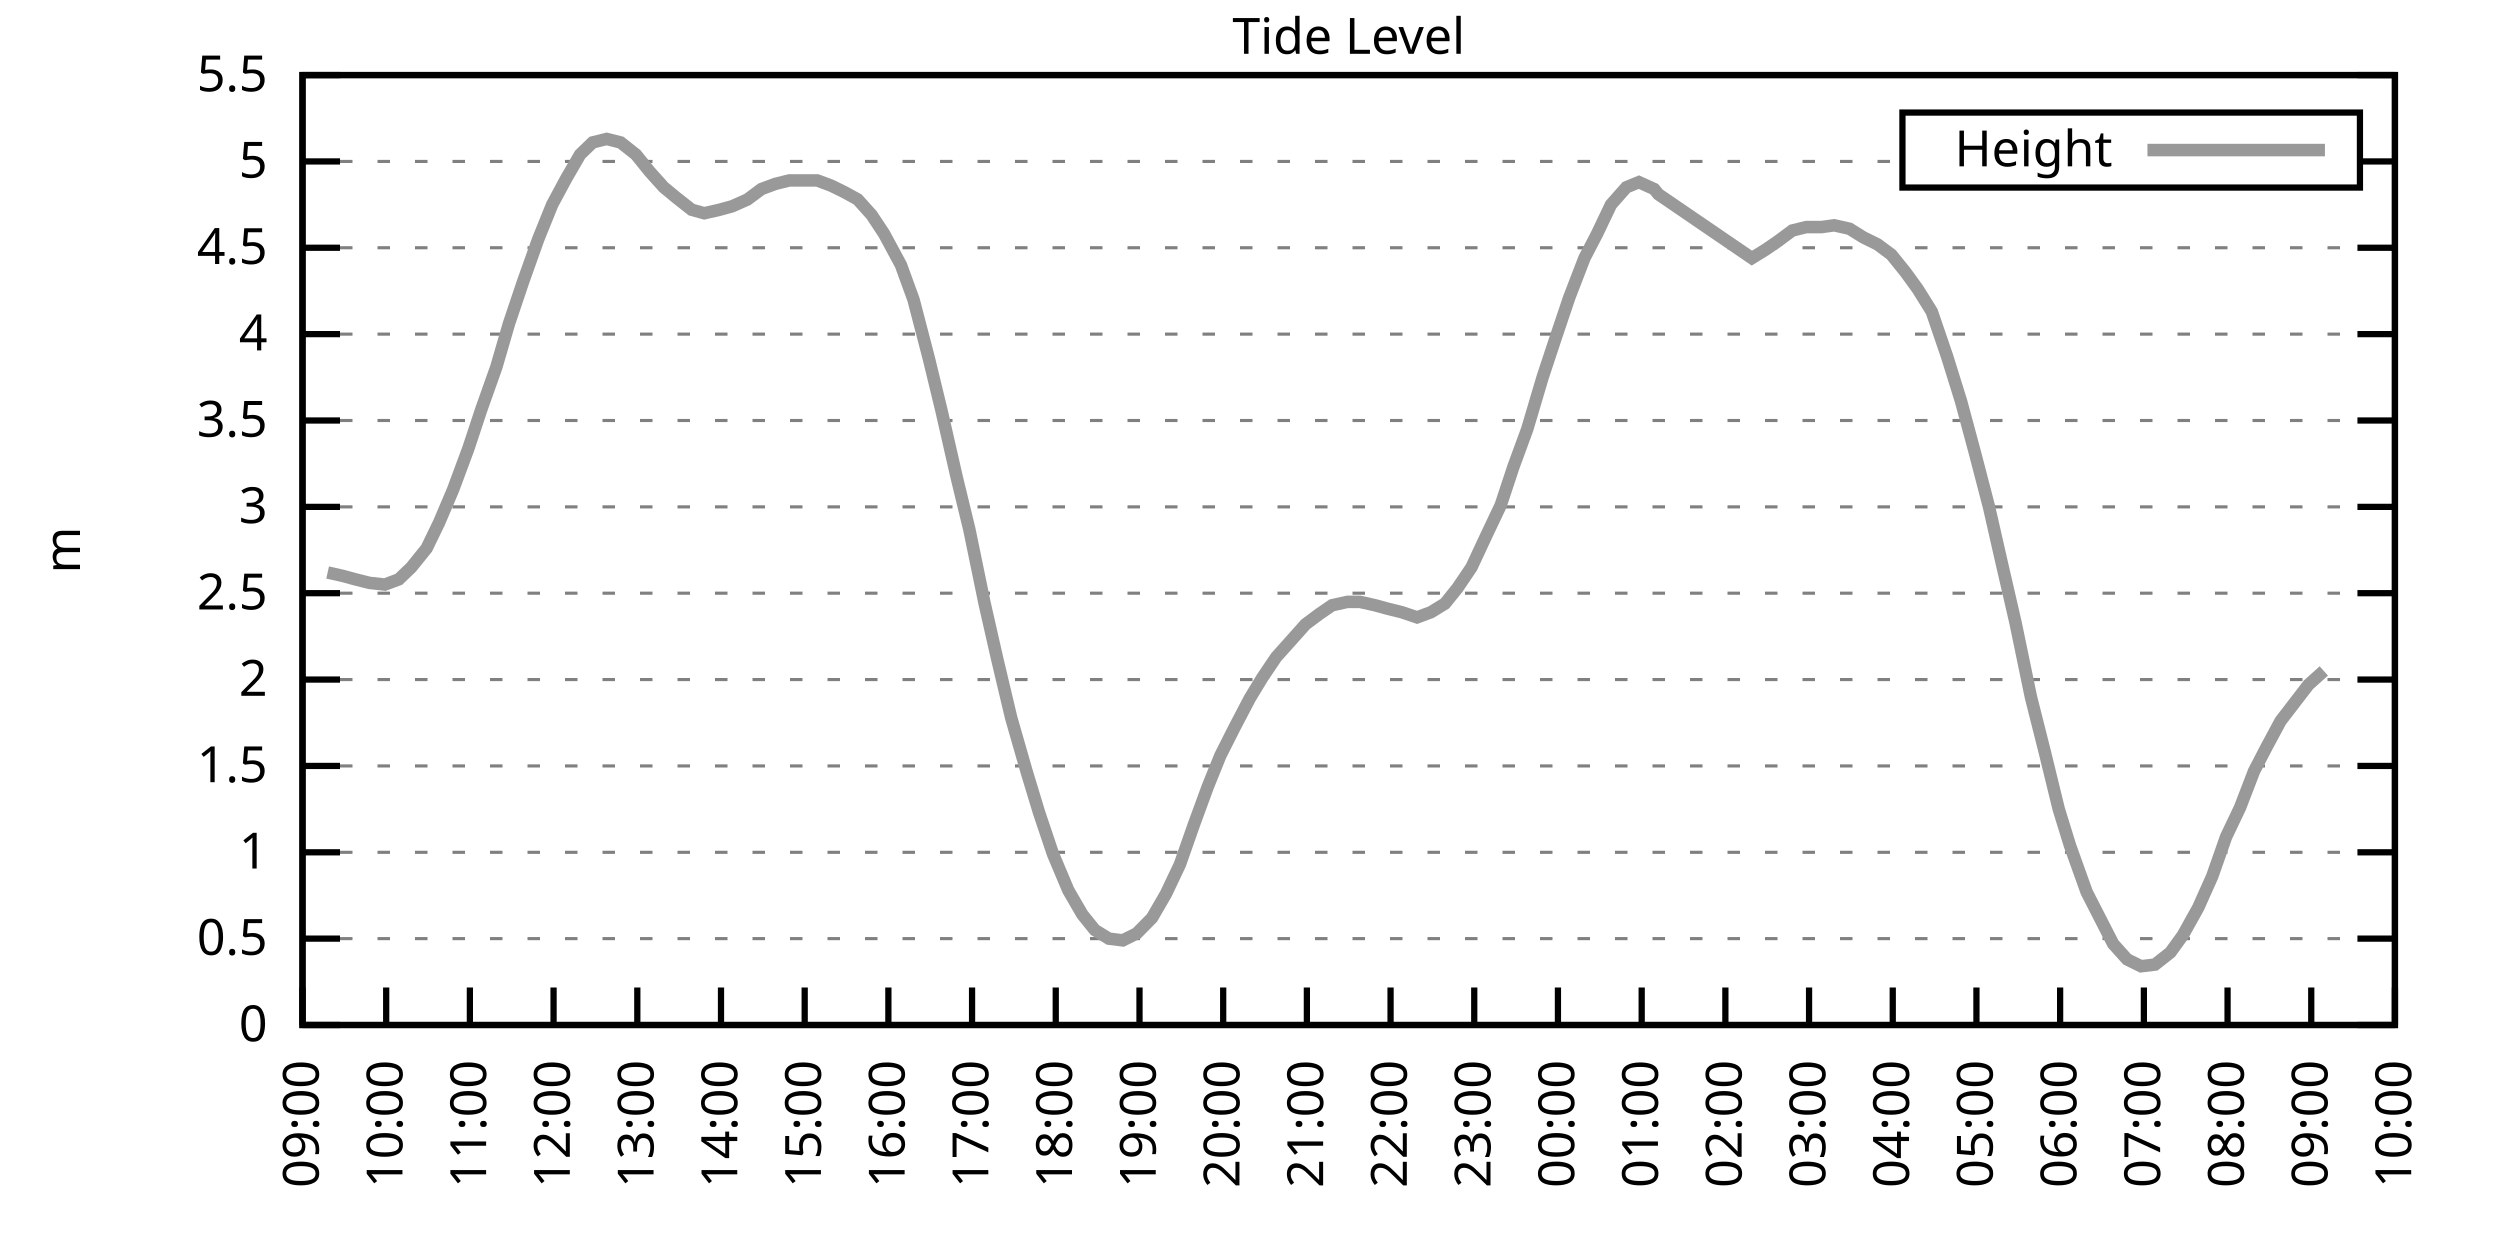
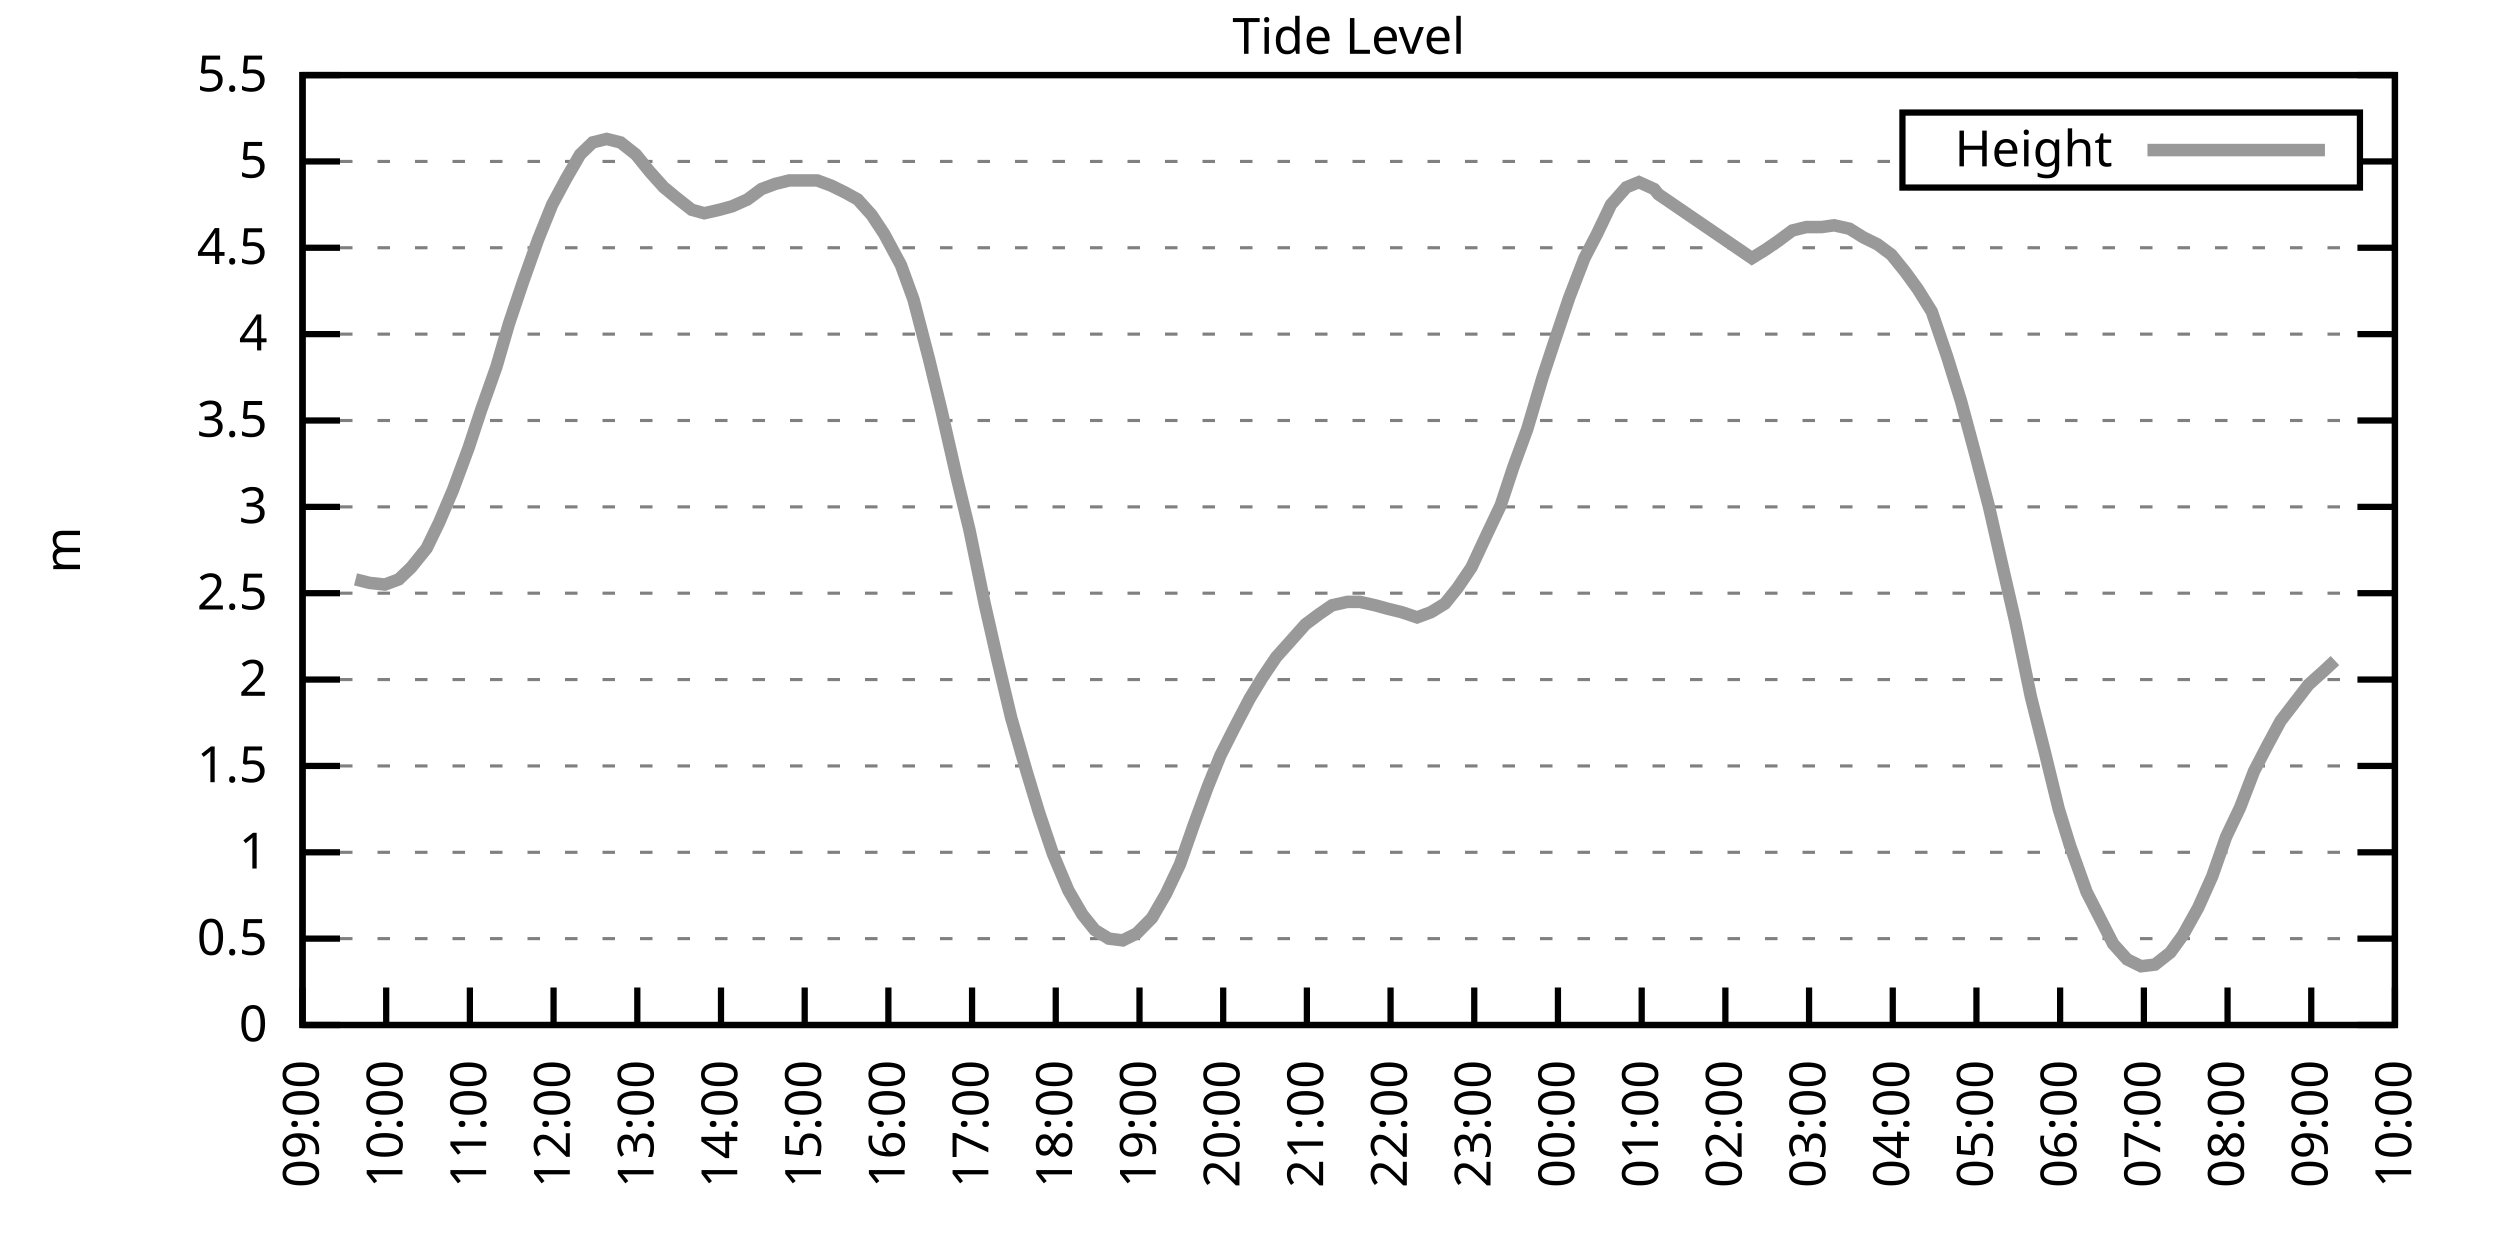
<svg xmlns="http://www.w3.org/2000/svg" xmlns:xlink="http://www.w3.org/1999/xlink" width="400" height="200" viewBox="0 0 400 200">
  <g id="gnuplot_canvas">
    <rect x="0" y="0" width="400" height="200" fill="none" />
    <defs>
      <circle id="gpDot" r="0.5" stroke-width="0.5" stroke="currentColor" />
      <path id="gpPt0" stroke-width="0.333" stroke="currentColor" d="M-1,0 h2 M0,-1 v2" />
      <path id="gpPt1" stroke-width="0.333" stroke="currentColor" d="M-1,-1 L1,1 M1,-1 L-1,1" />
      <path id="gpPt2" stroke-width="0.333" stroke="currentColor" d="M-1,0 L1,0 M0,-1 L0,1 M-1,-1 L1,1 M-1,1 L1,-1" />
      <rect id="gpPt3" stroke-width="0.333" stroke="currentColor" x="-1" y="-1" width="2" height="2" />
      <rect id="gpPt4" stroke-width="0.333" stroke="currentColor" fill="currentColor" x="-1" y="-1" width="2" height="2" />
      <circle id="gpPt5" stroke-width="0.333" stroke="currentColor" cx="0" cy="0" r="1" />
      <use xlink:href="#gpPt5" id="gpPt6" fill="currentColor" stroke="none" />
      <path id="gpPt7" stroke-width="0.333" stroke="currentColor" d="M0,-1.33 L-1.33,0.67 L1.33,0.67 z" />
      <use xlink:href="#gpPt7" id="gpPt8" fill="currentColor" stroke="none" />
      <use xlink:href="#gpPt7" id="gpPt9" stroke="currentColor" transform="rotate(180)" />
      <use xlink:href="#gpPt9" id="gpPt10" fill="currentColor" stroke="none" />
      <use xlink:href="#gpPt3" id="gpPt11" stroke="currentColor" transform="rotate(45)" />
      <use xlink:href="#gpPt11" id="gpPt12" fill="currentColor" stroke="none" />
      <path id="gpPt13" stroke-width="0.333" stroke="currentColor" d="M0,1.330 L1.265,0.411 L0.782,-1.067 L-0.782,-1.076 L-1.265,0.411 z" />
      <use xlink:href="#gpPt13" id="gpPt14" fill="currentColor" stroke="none" />
      <filter id="textbox" filterUnits="objectBoundingBox" x="0" y="0" height="1" width="1">
        <feFlood flood-color="white" flood-opacity="1" result="bgnd" />
        <feComposite in="SourceGraphic" in2="bgnd" operator="atop" />
      </filter>
      <filter id="greybox" filterUnits="objectBoundingBox" x="0" y="0" height="1" width="1">
        <feFlood flood-color="lightgrey" flood-opacity="1" result="grey" />
        <feComposite in="SourceGraphic" in2="grey" operator="atop" />
      </filter>
    </defs>
    <g fill="none" color="white" stroke="currentColor" stroke-width="1.00" stroke-linecap="butt" stroke-linejoin="miter">
</g>
    <g fill="none" color="black" stroke="currentColor" stroke-width="1.00" stroke-linecap="butt" stroke-linejoin="miter">
      <g stroke="none" shape-rendering="crispEdges">
        <polygon fill="rgb(255, 255, 255)" points="48.40,164.00 383.18,164.00 383.18,12.02 48.40,12.02 " />
      </g>
    </g>
    <g fill="none" color="black" stroke="currentColor" stroke-width="1.00" stroke-linecap="butt" stroke-linejoin="miter">
</g>
    <g fill="none" color="black" stroke="black" stroke-width="0.50" stroke-linecap="butt" stroke-linejoin="miter">
</g>
    <g fill="none" color="gray" stroke="currentColor" stroke-width="0.50" stroke-linecap="butt" stroke-linejoin="miter">
      <path stroke="gray" stroke-dasharray="2,4" class="gridline" d="M48.40,164.00 L383.19,164.00  " />
    </g>
    <g fill="none" color="gray" stroke="gray" stroke-width="1.00" stroke-linecap="butt" stroke-linejoin="miter">
</g>
    <g fill="none" color="black" stroke="currentColor" stroke-width="1.00" stroke-linecap="butt" stroke-linejoin="miter">
      <path stroke="black" d="M48.40,164.00 L54.40,164.00 M383.19,164.00 L377.19,164.00  " />
      <g transform="translate(42.80,166.60)" stroke="none" fill="black" font-family="Sans" font-size="8.00" text-anchor="end">
        <text>
          <tspan font-family="Sans"> 0</tspan>
        </text>
      </g>
    </g>
    <g fill="none" color="black" stroke="currentColor" stroke-width="1.00" stroke-linecap="butt" stroke-linejoin="miter">
</g>
    <g fill="none" color="black" stroke="black" stroke-width="0.50" stroke-linecap="butt" stroke-linejoin="miter">
</g>
    <g fill="none" color="gray" stroke="currentColor" stroke-width="0.50" stroke-linecap="butt" stroke-linejoin="miter">
      <path stroke="gray" stroke-dasharray="2,4" class="gridline" d="M48.40,150.18 L383.19,150.18  " />
    </g>
    <g fill="none" color="gray" stroke="gray" stroke-width="1.00" stroke-linecap="butt" stroke-linejoin="miter">
</g>
    <g fill="none" color="black" stroke="currentColor" stroke-width="1.00" stroke-linecap="butt" stroke-linejoin="miter">
      <path stroke="black" d="M48.40,150.18 L54.40,150.18 M383.19,150.18 L377.19,150.18  " />
      <g transform="translate(42.80,152.78)" stroke="none" fill="black" font-family="Sans" font-size="8.00" text-anchor="end">
        <text>
          <tspan font-family="Sans"> 0.5</tspan>
        </text>
      </g>
    </g>
    <g fill="none" color="black" stroke="currentColor" stroke-width="1.00" stroke-linecap="butt" stroke-linejoin="miter">
</g>
    <g fill="none" color="black" stroke="black" stroke-width="0.50" stroke-linecap="butt" stroke-linejoin="miter">
</g>
    <g fill="none" color="gray" stroke="currentColor" stroke-width="0.50" stroke-linecap="butt" stroke-linejoin="miter">
      <path stroke="gray" stroke-dasharray="2,4" class="gridline" d="M48.40,136.37 L383.19,136.37  " />
    </g>
    <g fill="none" color="gray" stroke="gray" stroke-width="1.00" stroke-linecap="butt" stroke-linejoin="miter">
</g>
    <g fill="none" color="black" stroke="currentColor" stroke-width="1.00" stroke-linecap="butt" stroke-linejoin="miter">
      <path stroke="black" d="M48.40,136.37 L54.40,136.37 M383.19,136.37 L377.19,136.37  " />
      <g transform="translate(42.80,138.97)" stroke="none" fill="black" font-family="Sans" font-size="8.00" text-anchor="end">
        <text>
          <tspan font-family="Sans"> 1</tspan>
        </text>
      </g>
    </g>
    <g fill="none" color="black" stroke="currentColor" stroke-width="1.00" stroke-linecap="butt" stroke-linejoin="miter">
</g>
    <g fill="none" color="black" stroke="black" stroke-width="0.50" stroke-linecap="butt" stroke-linejoin="miter">
</g>
    <g fill="none" color="gray" stroke="currentColor" stroke-width="0.50" stroke-linecap="butt" stroke-linejoin="miter">
      <path stroke="gray" stroke-dasharray="2,4" class="gridline" d="M48.40,122.55 L383.19,122.55  " />
    </g>
    <g fill="none" color="gray" stroke="gray" stroke-width="1.00" stroke-linecap="butt" stroke-linejoin="miter">
</g>
    <g fill="none" color="black" stroke="currentColor" stroke-width="1.00" stroke-linecap="butt" stroke-linejoin="miter">
      <path stroke="black" d="M48.40,122.55 L54.40,122.55 M383.19,122.55 L377.19,122.55  " />
      <g transform="translate(42.80,125.15)" stroke="none" fill="black" font-family="Sans" font-size="8.00" text-anchor="end">
        <text>
          <tspan font-family="Sans"> 1.5</tspan>
        </text>
      </g>
    </g>
    <g fill="none" color="black" stroke="currentColor" stroke-width="1.00" stroke-linecap="butt" stroke-linejoin="miter">
</g>
    <g fill="none" color="black" stroke="black" stroke-width="0.50" stroke-linecap="butt" stroke-linejoin="miter">
</g>
    <g fill="none" color="gray" stroke="currentColor" stroke-width="0.50" stroke-linecap="butt" stroke-linejoin="miter">
      <path stroke="gray" stroke-dasharray="2,4" class="gridline" d="M48.40,108.73 L383.19,108.73  " />
    </g>
    <g fill="none" color="gray" stroke="gray" stroke-width="1.00" stroke-linecap="butt" stroke-linejoin="miter">
</g>
    <g fill="none" color="black" stroke="currentColor" stroke-width="1.00" stroke-linecap="butt" stroke-linejoin="miter">
      <path stroke="black" d="M48.40,108.73 L54.40,108.73 M383.19,108.73 L377.19,108.73  " />
      <g transform="translate(42.80,111.33)" stroke="none" fill="black" font-family="Sans" font-size="8.00" text-anchor="end">
        <text>
          <tspan font-family="Sans"> 2</tspan>
        </text>
      </g>
    </g>
    <g fill="none" color="black" stroke="currentColor" stroke-width="1.00" stroke-linecap="butt" stroke-linejoin="miter">
</g>
    <g fill="none" color="black" stroke="black" stroke-width="0.50" stroke-linecap="butt" stroke-linejoin="miter">
</g>
    <g fill="none" color="gray" stroke="currentColor" stroke-width="0.50" stroke-linecap="butt" stroke-linejoin="miter">
      <path stroke="gray" stroke-dasharray="2,4" class="gridline" d="M48.40,94.91 L383.19,94.91  " />
    </g>
    <g fill="none" color="gray" stroke="gray" stroke-width="1.00" stroke-linecap="butt" stroke-linejoin="miter">
</g>
    <g fill="none" color="black" stroke="currentColor" stroke-width="1.00" stroke-linecap="butt" stroke-linejoin="miter">
      <path stroke="black" d="M48.40,94.91 L54.40,94.91 M383.19,94.91 L377.19,94.91  " />
      <g transform="translate(42.80,97.51)" stroke="none" fill="black" font-family="Sans" font-size="8.00" text-anchor="end">
        <text>
          <tspan font-family="Sans"> 2.5</tspan>
        </text>
      </g>
    </g>
    <g fill="none" color="black" stroke="currentColor" stroke-width="1.00" stroke-linecap="butt" stroke-linejoin="miter">
</g>
    <g fill="none" color="black" stroke="black" stroke-width="0.50" stroke-linecap="butt" stroke-linejoin="miter">
</g>
    <g fill="none" color="gray" stroke="currentColor" stroke-width="0.50" stroke-linecap="butt" stroke-linejoin="miter">
      <path stroke="gray" stroke-dasharray="2,4" class="gridline" d="M48.40,81.10 L383.19,81.10  " />
    </g>
    <g fill="none" color="gray" stroke="gray" stroke-width="1.00" stroke-linecap="butt" stroke-linejoin="miter">
</g>
    <g fill="none" color="black" stroke="currentColor" stroke-width="1.00" stroke-linecap="butt" stroke-linejoin="miter">
      <path stroke="black" d="M48.40,81.10 L54.40,81.10 M383.19,81.10 L377.19,81.10  " />
      <g transform="translate(42.80,83.70)" stroke="none" fill="black" font-family="Sans" font-size="8.00" text-anchor="end">
        <text>
          <tspan font-family="Sans"> 3</tspan>
        </text>
      </g>
    </g>
    <g fill="none" color="black" stroke="currentColor" stroke-width="1.00" stroke-linecap="butt" stroke-linejoin="miter">
</g>
    <g fill="none" color="black" stroke="black" stroke-width="0.50" stroke-linecap="butt" stroke-linejoin="miter">
</g>
    <g fill="none" color="gray" stroke="currentColor" stroke-width="0.50" stroke-linecap="butt" stroke-linejoin="miter">
      <path stroke="gray" stroke-dasharray="2,4" class="gridline" d="M48.40,67.28 L383.19,67.28  " />
    </g>
    <g fill="none" color="gray" stroke="gray" stroke-width="1.00" stroke-linecap="butt" stroke-linejoin="miter">
</g>
    <g fill="none" color="black" stroke="currentColor" stroke-width="1.00" stroke-linecap="butt" stroke-linejoin="miter">
      <path stroke="black" d="M48.40,67.28 L54.40,67.28 M383.19,67.28 L377.19,67.28  " />
      <g transform="translate(42.80,69.88)" stroke="none" fill="black" font-family="Sans" font-size="8.00" text-anchor="end">
        <text>
          <tspan font-family="Sans"> 3.5</tspan>
        </text>
      </g>
    </g>
    <g fill="none" color="black" stroke="currentColor" stroke-width="1.00" stroke-linecap="butt" stroke-linejoin="miter">
</g>
    <g fill="none" color="black" stroke="black" stroke-width="0.50" stroke-linecap="butt" stroke-linejoin="miter">
</g>
    <g fill="none" color="gray" stroke="currentColor" stroke-width="0.50" stroke-linecap="butt" stroke-linejoin="miter">
      <path stroke="gray" stroke-dasharray="2,4" class="gridline" d="M48.40,53.46 L383.19,53.46  " />
    </g>
    <g fill="none" color="gray" stroke="gray" stroke-width="1.00" stroke-linecap="butt" stroke-linejoin="miter">
</g>
    <g fill="none" color="black" stroke="currentColor" stroke-width="1.00" stroke-linecap="butt" stroke-linejoin="miter">
      <path stroke="black" d="M48.40,53.46 L54.40,53.46 M383.19,53.46 L377.19,53.46  " />
      <g transform="translate(42.80,56.06)" stroke="none" fill="black" font-family="Sans" font-size="8.00" text-anchor="end">
        <text>
          <tspan font-family="Sans"> 4</tspan>
        </text>
      </g>
    </g>
    <g fill="none" color="black" stroke="currentColor" stroke-width="1.00" stroke-linecap="butt" stroke-linejoin="miter">
</g>
    <g fill="none" color="black" stroke="black" stroke-width="0.50" stroke-linecap="butt" stroke-linejoin="miter">
</g>
    <g fill="none" color="gray" stroke="currentColor" stroke-width="0.50" stroke-linecap="butt" stroke-linejoin="miter">
      <path stroke="gray" stroke-dasharray="2,4" class="gridline" d="M48.40,39.64 L383.19,39.64  " />
    </g>
    <g fill="none" color="gray" stroke="gray" stroke-width="1.00" stroke-linecap="butt" stroke-linejoin="miter">
</g>
    <g fill="none" color="black" stroke="currentColor" stroke-width="1.00" stroke-linecap="butt" stroke-linejoin="miter">
      <path stroke="black" d="M48.40,39.64 L54.40,39.64 M383.19,39.64 L377.19,39.64  " />
      <g transform="translate(42.80,42.24)" stroke="none" fill="black" font-family="Sans" font-size="8.00" text-anchor="end">
        <text>
          <tspan font-family="Sans"> 4.5</tspan>
        </text>
      </g>
    </g>
    <g fill="none" color="black" stroke="currentColor" stroke-width="1.00" stroke-linecap="butt" stroke-linejoin="miter">
</g>
    <g fill="none" color="black" stroke="black" stroke-width="0.50" stroke-linecap="butt" stroke-linejoin="miter">
</g>
    <g fill="none" color="gray" stroke="currentColor" stroke-width="0.50" stroke-linecap="butt" stroke-linejoin="miter">
      <path stroke="gray" stroke-dasharray="2,4" class="gridline" d="M48.40,25.83 L304.39,25.83 M377.59,25.83 L383.19,25.83  " />
    </g>
    <g fill="none" color="gray" stroke="gray" stroke-width="1.00" stroke-linecap="butt" stroke-linejoin="miter">
</g>
    <g fill="none" color="black" stroke="currentColor" stroke-width="1.00" stroke-linecap="butt" stroke-linejoin="miter">
      <path stroke="black" d="M48.40,25.83 L54.40,25.83 M383.19,25.83 L377.19,25.83  " />
      <g transform="translate(42.80,28.43)" stroke="none" fill="black" font-family="Sans" font-size="8.00" text-anchor="end">
        <text>
          <tspan font-family="Sans"> 5</tspan>
        </text>
      </g>
    </g>
    <g fill="none" color="black" stroke="currentColor" stroke-width="1.00" stroke-linecap="butt" stroke-linejoin="miter">
</g>
    <g fill="none" color="black" stroke="black" stroke-width="0.50" stroke-linecap="butt" stroke-linejoin="miter">
</g>
    <g fill="none" color="gray" stroke="currentColor" stroke-width="0.50" stroke-linecap="butt" stroke-linejoin="miter">
      <path stroke="gray" stroke-dasharray="2,4" class="gridline" d="M48.40,12.01 L383.19,12.01  " />
    </g>
    <g fill="none" color="gray" stroke="gray" stroke-width="1.00" stroke-linecap="butt" stroke-linejoin="miter">
</g>
    <g fill="none" color="black" stroke="currentColor" stroke-width="1.00" stroke-linecap="butt" stroke-linejoin="miter">
      <path stroke="black" d="M48.40,12.01 L54.40,12.01 M383.19,12.01 L377.19,12.01  " />
      <g transform="translate(42.80,14.61)" stroke="none" fill="black" font-family="Sans" font-size="8.00" text-anchor="end">
        <text>
          <tspan font-family="Sans"> 5.5</tspan>
        </text>
      </g>
    </g>
    <g fill="none" color="black" stroke="currentColor" stroke-width="1.00" stroke-linecap="butt" stroke-linejoin="miter">
      <path stroke="black" d="M48.40,164.00 L48.40,158.00  " />
      <g transform="translate(51.00,169.60) rotate(270.00)" stroke="none" fill="black" font-family="Sans" font-size="8.00" text-anchor="end">
        <text>
          <tspan font-family="Sans">09:00</tspan>
        </text>
      </g>
    </g>
    <g fill="none" color="black" stroke="currentColor" stroke-width="1.00" stroke-linecap="butt" stroke-linejoin="miter">
      <path stroke="black" d="M61.79,164.00 L61.79,158.00  " />
      <g transform="translate(64.39,169.60) rotate(270.00)" stroke="none" fill="black" font-family="Sans" font-size="8.00" text-anchor="end">
        <text>
          <tspan font-family="Sans">10:00</tspan>
        </text>
      </g>
    </g>
    <g fill="none" color="black" stroke="currentColor" stroke-width="1.00" stroke-linecap="butt" stroke-linejoin="miter">
      <path stroke="black" d="M75.18,164.00 L75.18,158.00  " />
      <g transform="translate(77.78,169.60) rotate(270.00)" stroke="none" fill="black" font-family="Sans" font-size="8.00" text-anchor="end">
        <text>
          <tspan font-family="Sans">11:00</tspan>
        </text>
      </g>
    </g>
    <g fill="none" color="black" stroke="currentColor" stroke-width="1.00" stroke-linecap="butt" stroke-linejoin="miter">
      <path stroke="black" d="M88.57,164.00 L88.57,158.00  " />
      <g transform="translate(91.17,169.60) rotate(270.00)" stroke="none" fill="black" font-family="Sans" font-size="8.00" text-anchor="end">
        <text>
          <tspan font-family="Sans">12:00</tspan>
        </text>
      </g>
    </g>
    <g fill="none" color="black" stroke="currentColor" stroke-width="1.00" stroke-linecap="butt" stroke-linejoin="miter">
      <path stroke="black" d="M101.97,164.00 L101.97,158.00  " />
      <g transform="translate(104.57,169.60) rotate(270.00)" stroke="none" fill="black" font-family="Sans" font-size="8.00" text-anchor="end">
        <text>
          <tspan font-family="Sans">13:00</tspan>
        </text>
      </g>
    </g>
    <g fill="none" color="black" stroke="currentColor" stroke-width="1.00" stroke-linecap="butt" stroke-linejoin="miter">
      <path stroke="black" d="M115.36,164.00 L115.36,158.00  " />
      <g transform="translate(117.96,169.60) rotate(270.00)" stroke="none" fill="black" font-family="Sans" font-size="8.00" text-anchor="end">
        <text>
          <tspan font-family="Sans">14:00</tspan>
        </text>
      </g>
    </g>
    <g fill="none" color="black" stroke="currentColor" stroke-width="1.00" stroke-linecap="butt" stroke-linejoin="miter">
      <path stroke="black" d="M128.75,164.00 L128.75,158.00  " />
      <g transform="translate(131.35,169.60) rotate(270.00)" stroke="none" fill="black" font-family="Sans" font-size="8.00" text-anchor="end">
        <text>
          <tspan font-family="Sans">15:00</tspan>
        </text>
      </g>
    </g>
    <g fill="none" color="black" stroke="currentColor" stroke-width="1.00" stroke-linecap="butt" stroke-linejoin="miter">
      <path stroke="black" d="M142.14,164.00 L142.14,158.00  " />
      <g transform="translate(144.74,169.60) rotate(270.00)" stroke="none" fill="black" font-family="Sans" font-size="8.00" text-anchor="end">
        <text>
          <tspan font-family="Sans">16:00</tspan>
        </text>
      </g>
    </g>
    <g fill="none" color="black" stroke="currentColor" stroke-width="1.00" stroke-linecap="butt" stroke-linejoin="miter">
      <path stroke="black" d="M155.53,164.00 L155.53,158.00  " />
      <g transform="translate(158.13,169.60) rotate(270.00)" stroke="none" fill="black" font-family="Sans" font-size="8.00" text-anchor="end">
        <text>
          <tspan font-family="Sans">17:00</tspan>
        </text>
      </g>
    </g>
    <g fill="none" color="black" stroke="currentColor" stroke-width="1.00" stroke-linecap="butt" stroke-linejoin="miter">
      <path stroke="black" d="M168.92,164.00 L168.92,158.00  " />
      <g transform="translate(171.52,169.60) rotate(270.00)" stroke="none" fill="black" font-family="Sans" font-size="8.00" text-anchor="end">
        <text>
          <tspan font-family="Sans">18:00</tspan>
        </text>
      </g>
    </g>
    <g fill="none" color="black" stroke="currentColor" stroke-width="1.00" stroke-linecap="butt" stroke-linejoin="miter">
      <path stroke="black" d="M182.32,164.00 L182.32,158.00  " />
      <g transform="translate(184.92,169.60) rotate(270.00)" stroke="none" fill="black" font-family="Sans" font-size="8.00" text-anchor="end">
        <text>
          <tspan font-family="Sans">19:00</tspan>
        </text>
      </g>
    </g>
    <g fill="none" color="black" stroke="currentColor" stroke-width="1.00" stroke-linecap="butt" stroke-linejoin="miter">
      <path stroke="black" d="M195.71,164.00 L195.71,158.00  " />
      <g transform="translate(198.31,169.60) rotate(270.00)" stroke="none" fill="black" font-family="Sans" font-size="8.00" text-anchor="end">
        <text>
          <tspan font-family="Sans">20:00</tspan>
        </text>
      </g>
    </g>
    <g fill="none" color="black" stroke="currentColor" stroke-width="1.00" stroke-linecap="butt" stroke-linejoin="miter">
      <path stroke="black" d="M209.10,164.00 L209.10,158.00  " />
      <g transform="translate(211.70,169.60) rotate(270.00)" stroke="none" fill="black" font-family="Sans" font-size="8.00" text-anchor="end">
        <text>
          <tspan font-family="Sans">21:00</tspan>
        </text>
      </g>
    </g>
    <g fill="none" color="black" stroke="currentColor" stroke-width="1.00" stroke-linecap="butt" stroke-linejoin="miter">
      <path stroke="black" d="M222.49,164.00 L222.49,158.00  " />
      <g transform="translate(225.09,169.60) rotate(270.00)" stroke="none" fill="black" font-family="Sans" font-size="8.00" text-anchor="end">
        <text>
          <tspan font-family="Sans">22:00</tspan>
        </text>
      </g>
    </g>
    <g fill="none" color="black" stroke="currentColor" stroke-width="1.00" stroke-linecap="butt" stroke-linejoin="miter">
      <path stroke="black" d="M235.88,164.00 L235.88,158.00  " />
      <g transform="translate(238.48,169.60) rotate(270.00)" stroke="none" fill="black" font-family="Sans" font-size="8.00" text-anchor="end">
        <text>
          <tspan font-family="Sans">23:00</tspan>
        </text>
      </g>
    </g>
    <g fill="none" color="black" stroke="currentColor" stroke-width="1.00" stroke-linecap="butt" stroke-linejoin="miter">
      <path stroke="black" d="M249.27,164.00 L249.27,158.00  " />
      <g transform="translate(251.87,169.60) rotate(270.00)" stroke="none" fill="black" font-family="Sans" font-size="8.00" text-anchor="end">
        <text>
          <tspan font-family="Sans">00:00</tspan>
        </text>
      </g>
    </g>
    <g fill="none" color="black" stroke="currentColor" stroke-width="1.00" stroke-linecap="butt" stroke-linejoin="miter">
      <path stroke="black" d="M262.67,164.00 L262.67,158.00  " />
      <g transform="translate(265.27,169.60) rotate(270.00)" stroke="none" fill="black" font-family="Sans" font-size="8.00" text-anchor="end">
        <text>
          <tspan font-family="Sans">01:00</tspan>
        </text>
      </g>
    </g>
    <g fill="none" color="black" stroke="currentColor" stroke-width="1.00" stroke-linecap="butt" stroke-linejoin="miter">
      <path stroke="black" d="M276.06,164.00 L276.06,158.00  " />
      <g transform="translate(278.66,169.60) rotate(270.00)" stroke="none" fill="black" font-family="Sans" font-size="8.00" text-anchor="end">
        <text>
          <tspan font-family="Sans">02:00</tspan>
        </text>
      </g>
    </g>
    <g fill="none" color="black" stroke="currentColor" stroke-width="1.00" stroke-linecap="butt" stroke-linejoin="miter">
      <path stroke="black" d="M289.45,164.00 L289.45,158.00  " />
      <g transform="translate(292.05,169.60) rotate(270.00)" stroke="none" fill="black" font-family="Sans" font-size="8.00" text-anchor="end">
        <text>
          <tspan font-family="Sans">03:00</tspan>
        </text>
      </g>
    </g>
    <g fill="none" color="black" stroke="currentColor" stroke-width="1.00" stroke-linecap="butt" stroke-linejoin="miter">
      <path stroke="black" d="M302.84,164.00 L302.84,158.00  " />
      <g transform="translate(305.44,169.60) rotate(270.00)" stroke="none" fill="black" font-family="Sans" font-size="8.00" text-anchor="end">
        <text>
          <tspan font-family="Sans">04:00</tspan>
        </text>
      </g>
    </g>
    <g fill="none" color="black" stroke="currentColor" stroke-width="1.00" stroke-linecap="butt" stroke-linejoin="miter">
      <path stroke="black" d="M316.23,164.00 L316.23,158.00  " />
      <g transform="translate(318.83,169.60) rotate(270.00)" stroke="none" fill="black" font-family="Sans" font-size="8.00" text-anchor="end">
        <text>
          <tspan font-family="Sans">05:00</tspan>
        </text>
      </g>
    </g>
    <g fill="none" color="black" stroke="currentColor" stroke-width="1.00" stroke-linecap="butt" stroke-linejoin="miter">
      <path stroke="black" d="M329.62,164.00 L329.62,158.00  " />
      <g transform="translate(332.22,169.60) rotate(270.00)" stroke="none" fill="black" font-family="Sans" font-size="8.00" text-anchor="end">
        <text>
          <tspan font-family="Sans">06:00</tspan>
        </text>
      </g>
    </g>
    <g fill="none" color="black" stroke="currentColor" stroke-width="1.00" stroke-linecap="butt" stroke-linejoin="miter">
      <path stroke="black" d="M343.02,164.00 L343.02,158.00  " />
      <g transform="translate(345.62,169.60) rotate(270.00)" stroke="none" fill="black" font-family="Sans" font-size="8.00" text-anchor="end">
        <text>
          <tspan font-family="Sans">07:00</tspan>
        </text>
      </g>
    </g>
    <g fill="none" color="black" stroke="currentColor" stroke-width="1.00" stroke-linecap="butt" stroke-linejoin="miter">
      <path stroke="black" d="M356.41,164.00 L356.41,158.00  " />
      <g transform="translate(359.01,169.60) rotate(270.00)" stroke="none" fill="black" font-family="Sans" font-size="8.00" text-anchor="end">
        <text>
          <tspan font-family="Sans">08:00</tspan>
        </text>
      </g>
    </g>
    <g fill="none" color="black" stroke="currentColor" stroke-width="1.00" stroke-linecap="butt" stroke-linejoin="miter">
      <path stroke="black" d="M369.80,164.00 L369.80,158.00  " />
      <g transform="translate(372.40,169.60) rotate(270.00)" stroke="none" fill="black" font-family="Sans" font-size="8.00" text-anchor="end">
        <text>
          <tspan font-family="Sans">09:00</tspan>
        </text>
      </g>
    </g>
    <g fill="none" color="black" stroke="currentColor" stroke-width="1.00" stroke-linecap="butt" stroke-linejoin="miter">
      <path stroke="black" d="M383.19,164.00 L383.19,158.00  " />
      <g transform="translate(385.79,169.60) rotate(270.00)" stroke="none" fill="black" font-family="Sans" font-size="8.00" text-anchor="end">
        <text>
          <tspan font-family="Sans">10:00</tspan>
        </text>
      </g>
    </g>
    <g fill="none" color="black" stroke="currentColor" stroke-width="1.00" stroke-linecap="butt" stroke-linejoin="miter">
</g>
    <g fill="none" color="black" stroke="currentColor" stroke-width="1.00" stroke-linecap="butt" stroke-linejoin="miter">
      <path stroke="black" d="M48.40,12.01 L48.40,164.00 L383.19,164.00 L383.19,12.01 L48.40,12.01 Z  " />
    </g>
    <g fill="none" color="black" stroke="currentColor" stroke-width="1.00" stroke-linecap="butt" stroke-linejoin="miter">
</g>
    <g fill="none" color="black" stroke="currentColor" stroke-width="1.00" stroke-linecap="butt" stroke-linejoin="miter">
      <path stroke="black" d="M304.39,30.01 L304.39,18.01 L377.59,18.01 L377.59,30.01 L304.39,30.01 Z  " />
    </g>
    <g id="Tide_level_plot_1">
      <g fill="none" color="white" stroke="black" stroke-width="2.00" stroke-linecap="butt" stroke-linejoin="miter">
</g>
      <g fill="none" color="black" stroke="currentColor" stroke-width="2.00" stroke-linecap="butt" stroke-linejoin="miter">
        <g transform="translate(337.99,26.61)" stroke="none" fill="black" font-family="Sans" font-size="8.00" text-anchor="end">
          <text>
            <tspan font-family="Sans">Height</tspan>
          </text>
        </g>
      </g>
      <g fill="none" color="black" stroke="currentColor" stroke-width="2.00" stroke-linecap="butt" stroke-linejoin="miter">
-         <path stroke="rgb(153, 153, 153)" d="M343.59,24.01 L371.99,24.01 M52.42,91.60 L54.87,92.15 L56.88,92.70 L59.11,93.26 L61.57,93.53 L63.80,92.70   L65.81,90.77 L68.26,87.73 L70.27,83.58 L72.50,78.33 L74.96,71.70 L76.97,65.62 L79.42,58.71 L81.43,51.80   L83.66,45.17 L86.12,38.26 L88.35,32.74 L90.58,28.59 L92.82,24.72 L94.82,22.79 L97.06,22.23 L99.29,22.79   L101.74,24.72 L103.98,27.49 L106.21,29.97 L108.22,31.63 L110.67,33.56 L112.68,34.12 L115.13,33.56 L117.14,33.01   L119.60,31.91 L121.83,30.25 L124.06,29.42 L126.29,28.87 L128.08,28.87 L130.76,28.87 L132.99,29.70 L135.22,30.80   L137.23,31.91 L139.46,34.39 L141.47,37.43 L144.15,42.41 L146.16,47.93 L148.61,57.33 L150.62,65.62 L153.08,76.40   L155.09,84.69 L157.54,96.57 L159.55,105.41 L161.78,114.81 L164.24,123.38 L166.25,130.01 L168.48,136.64 L170.93,142.45   L173.17,146.31 L175.17,148.80 L177.41,150.18 L179.64,150.46 L181.87,149.35 L184.32,146.87 L186.56,143.00 L188.79,138.30   L191.02,131.94 L193.25,125.86 L195.26,120.89 L197.49,116.47 L199.95,111.77 L201.96,108.45 L204.19,105.14 L206.42,102.65   L208.88,99.89 L211.11,98.23 L213.12,96.85 L215.57,96.30 L217.58,96.30 L220.04,96.85 L222.04,97.40 L224.28,97.95   L226.73,98.78 L228.96,97.95 L231.20,96.57 L233.20,94.08 L235.44,90.77 L237.89,85.52 L240.12,80.82 L242.13,74.74   L244.36,68.66 L246.82,60.37 L248.83,54.29 L251.06,47.66 L253.51,41.30 L255.52,37.43 L257.76,32.74 L260.21,29.97   L262.22,29.14 L264.67,30.25 L265.34,31.08 L280.30,41.30 L282.53,39.92 L284.54,38.54 L286.77,36.88 L289.00,36.33   L291.46,36.33 L293.47,36.05 L295.92,36.60 L298.15,37.99 L300.39,39.09 L302.62,40.75 L304.85,43.51 L306.86,46.28   L309.09,49.87 L311.54,57.05 L313.78,64.24 L316.01,72.53 L318.24,81.10 L320.25,89.94 L322.48,99.61 L324.94,111.49   L327.17,120.34 L329.40,129.46 L331.19,135.26 L333.86,142.72 L338.10,151.01 L340.34,153.50 L342.57,154.60 L344.80,154.33   L347.26,152.39 L349.26,149.63 L351.72,145.21 L353.95,140.23 L356.18,133.88 L358.42,129.18 L360.65,123.38 L362.66,119.51   L364.89,115.36 L369.35,109.56 L371.81,107.35  " />
+         <path stroke="rgb(153, 153, 153)" d="M343.59,24.01 L371.99,24.01 M56.88,92.70 L59.11,93.26 L61.57,93.53 L63.80,92.70 L65.81,90.77 L68.26,87.73   L70.27,83.58 L72.50,78.33 L74.96,71.70 L76.97,65.62 L79.42,58.71 L81.43,51.80 L83.66,45.17 L86.12,38.26   L88.35,32.74 L90.58,28.59 L92.82,24.72 L94.82,22.79 L97.06,22.23 L99.29,22.79 L101.74,24.72 L103.98,27.49   L106.21,29.97 L108.22,31.63 L110.67,33.56 L112.68,34.12 L115.13,33.56 L117.14,33.01 L119.60,31.91 L121.83,30.25   L124.06,29.42 L126.29,28.87 L128.08,28.87 L130.76,28.87 L132.99,29.70 L135.22,30.80 L137.23,31.91 L139.46,34.39   L141.47,37.43 L144.15,42.41 L146.16,47.93 L148.61,57.33 L150.62,65.62 L153.08,76.40 L155.09,84.69 L157.54,96.57   L159.55,105.41 L161.78,114.81 L164.24,123.38 L166.25,130.01 L168.48,136.64 L170.93,142.45 L173.17,146.31 L175.17,148.80   L177.41,150.18 L179.64,150.46 L181.87,149.35 L184.32,146.87 L186.56,143.00 L188.79,138.30 L191.02,131.94 L193.25,125.86   L195.26,120.89 L197.49,116.47 L199.95,111.77 L201.96,108.45 L204.19,105.14 L206.42,102.65 L208.88,99.89 L211.11,98.23   L213.12,96.85 L215.57,96.30 L217.58,96.30 L220.04,96.85 L222.04,97.40 L224.28,97.95 L226.73,98.78 L228.96,97.95   L231.20,96.57 L233.20,94.08 L235.44,90.77 L237.89,85.52 L240.12,80.82 L242.13,74.74 L244.36,68.66 L246.82,60.37   L248.83,54.29 L251.06,47.66 L253.51,41.30 L255.52,37.43 L257.76,32.74 L260.21,29.97 L262.22,29.14 L264.67,30.25   L265.34,31.08 L280.30,41.30 L282.53,39.92 L284.54,38.54 L286.77,36.88 L289.00,36.33 L291.46,36.33 L293.47,36.05   L295.92,36.60 L298.15,37.99 L300.39,39.09 L302.62,40.75 L304.85,43.51 L306.86,46.28 L309.09,49.87 L311.54,57.05   L313.78,64.24 L316.01,72.53 L318.24,81.10 L320.25,89.94 L322.48,99.61 L324.94,111.49 L327.17,120.34 L329.40,129.46   L331.19,135.26 L333.86,142.72 L338.10,151.01 L340.34,153.50 L342.57,154.60 L344.80,154.33 L347.26,152.39 L349.26,149.63   L351.72,145.21 L353.95,140.23 L356.18,133.88 L358.42,129.18 L360.65,123.38 L362.66,119.51 L364.89,115.36 L369.35,109.56   L371.81,107.35 L373.59,105.69  " />
      </g>
    </g>
    <g fill="none" color="black" stroke="currentColor" stroke-width="2.00" stroke-linecap="butt" stroke-linejoin="miter">
</g>
    <g fill="none" color="black" stroke="black" stroke-width="1.00" stroke-linecap="butt" stroke-linejoin="miter">
</g>
    <g fill="none" color="black" stroke="currentColor" stroke-width="1.00" stroke-linecap="butt" stroke-linejoin="miter">
      <path stroke="black" d="M48.40,12.01 L48.40,164.00 L383.19,164.00 L383.19,12.01 L48.40,12.01 Z  " />
      <g transform="translate(12.80,88.01) rotate(270.00)" stroke="none" fill="black" font-family="Sans" font-size="8.00" text-anchor="middle">
        <text>
          <tspan font-family="Sans">m</tspan>
        </text>
      </g>
    </g>
    <g fill="none" color="black" stroke="currentColor" stroke-width="1.00" stroke-linecap="butt" stroke-linejoin="miter">
</g>
    <g fill="none" color="black" stroke="currentColor" stroke-width="1.00" stroke-linecap="butt" stroke-linejoin="miter">
      <g transform="translate(215.79,8.61)" stroke="none" fill="black" font-family="Sans" font-size="8.00" text-anchor="middle">
        <text>
          <tspan font-family="Sans">Tide Level</tspan>
        </text>
      </g>
    </g>
    <g fill="none" color="black" stroke="currentColor" stroke-width="1.00" stroke-linecap="butt" stroke-linejoin="miter">
</g>
  </g>
</svg>
